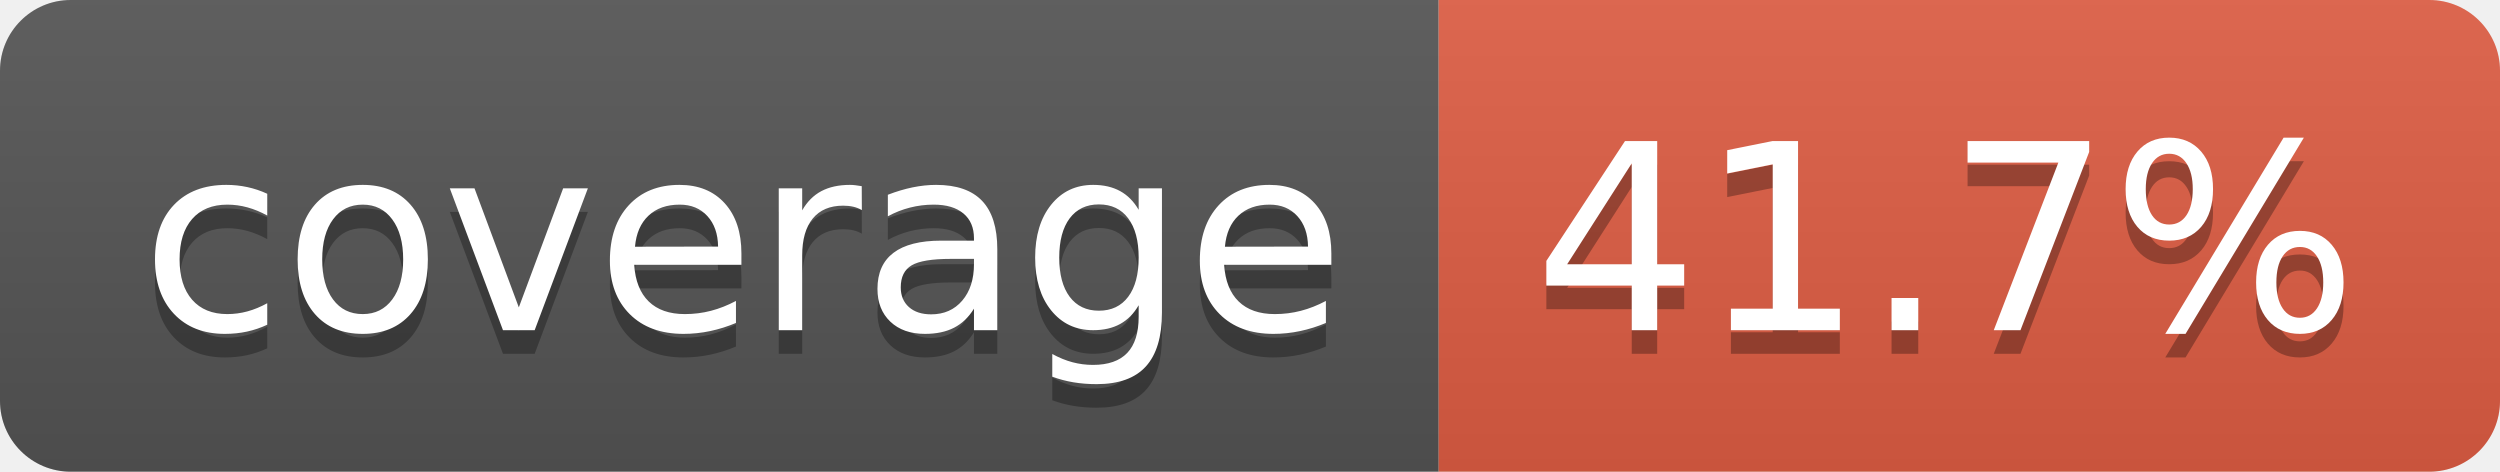
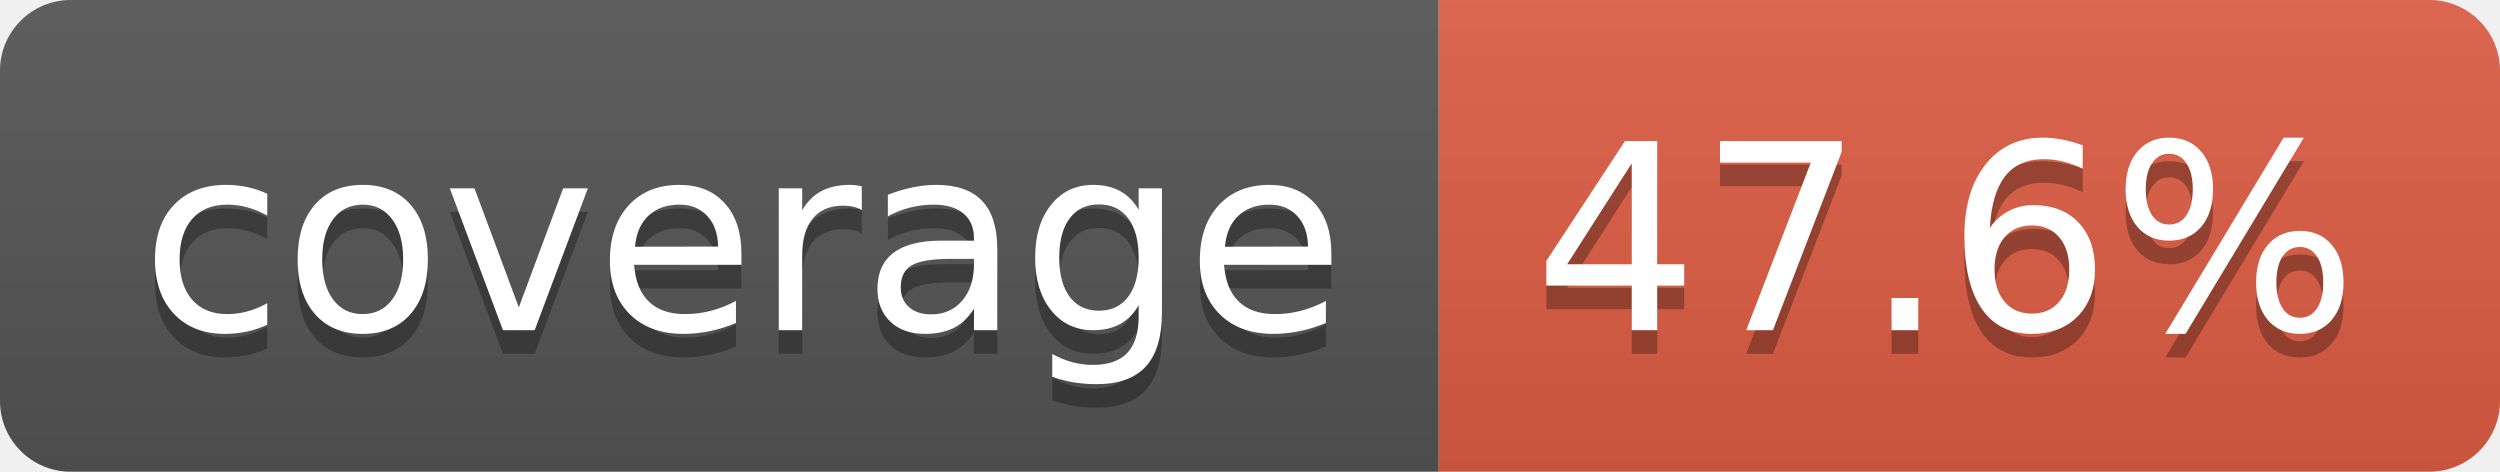
- <svg xmlns="http://www.w3.org/2000/svg" width="106" height="20" role="img" aria-label="coverage: 41.7%">
+ <svg xmlns="http://www.w3.org/2000/svg" width="106" height="20" role="img" aria-label="coverage: 47.6%">
  <linearGradient id="s" x2="0" y2="100%">
    <stop offset="0" stop-color="#bbb" stop-opacity=".1" />
    <stop offset="1" stop-opacity=".1" />
  </linearGradient>
  <clipPath id="r">
    <rect width="106" height="20" rx="3" fill="#fff" />
  </clipPath>
  <g clip-path="url(#r)">
    <rect width="61" height="20" fill="#555" />
    <rect x="61" width="45" height="20" fill="#e05d44" />
    <rect width="106" height="20" fill="url(#s)" />
  </g>
  <g fill="#fff" text-anchor="middle" font-family="Verdana,Geneva,DejaVu Sans,sans-serif" text-rendering="geometricPrecision" font-size="110">
    <text aria-hidden="true" x="315" y="150" fill="#010101" fill-opacity=".3" transform="scale(.1)" textLength="510">coverage</text>
    <text x="315" y="140" transform="scale(.1)" fill="#fff" textLength="510">coverage</text>
-     <text aria-hidden="true" x="825" y="150" fill="#010101" fill-opacity=".3" transform="scale(.1)" textLength="350">41.7%</text>
-     <text x="825" y="140" transform="scale(.1)" fill="#fff" textLength="350">41.7%</text>
+     <text aria-hidden="true" x="825" y="150" fill="#010101" fill-opacity=".3" transform="scale(.1)" textLength="350">47.6%</text>
+     <text x="825" y="140" transform="scale(.1)" fill="#fff" textLength="350">47.6%</text>
  </g>
</svg>
